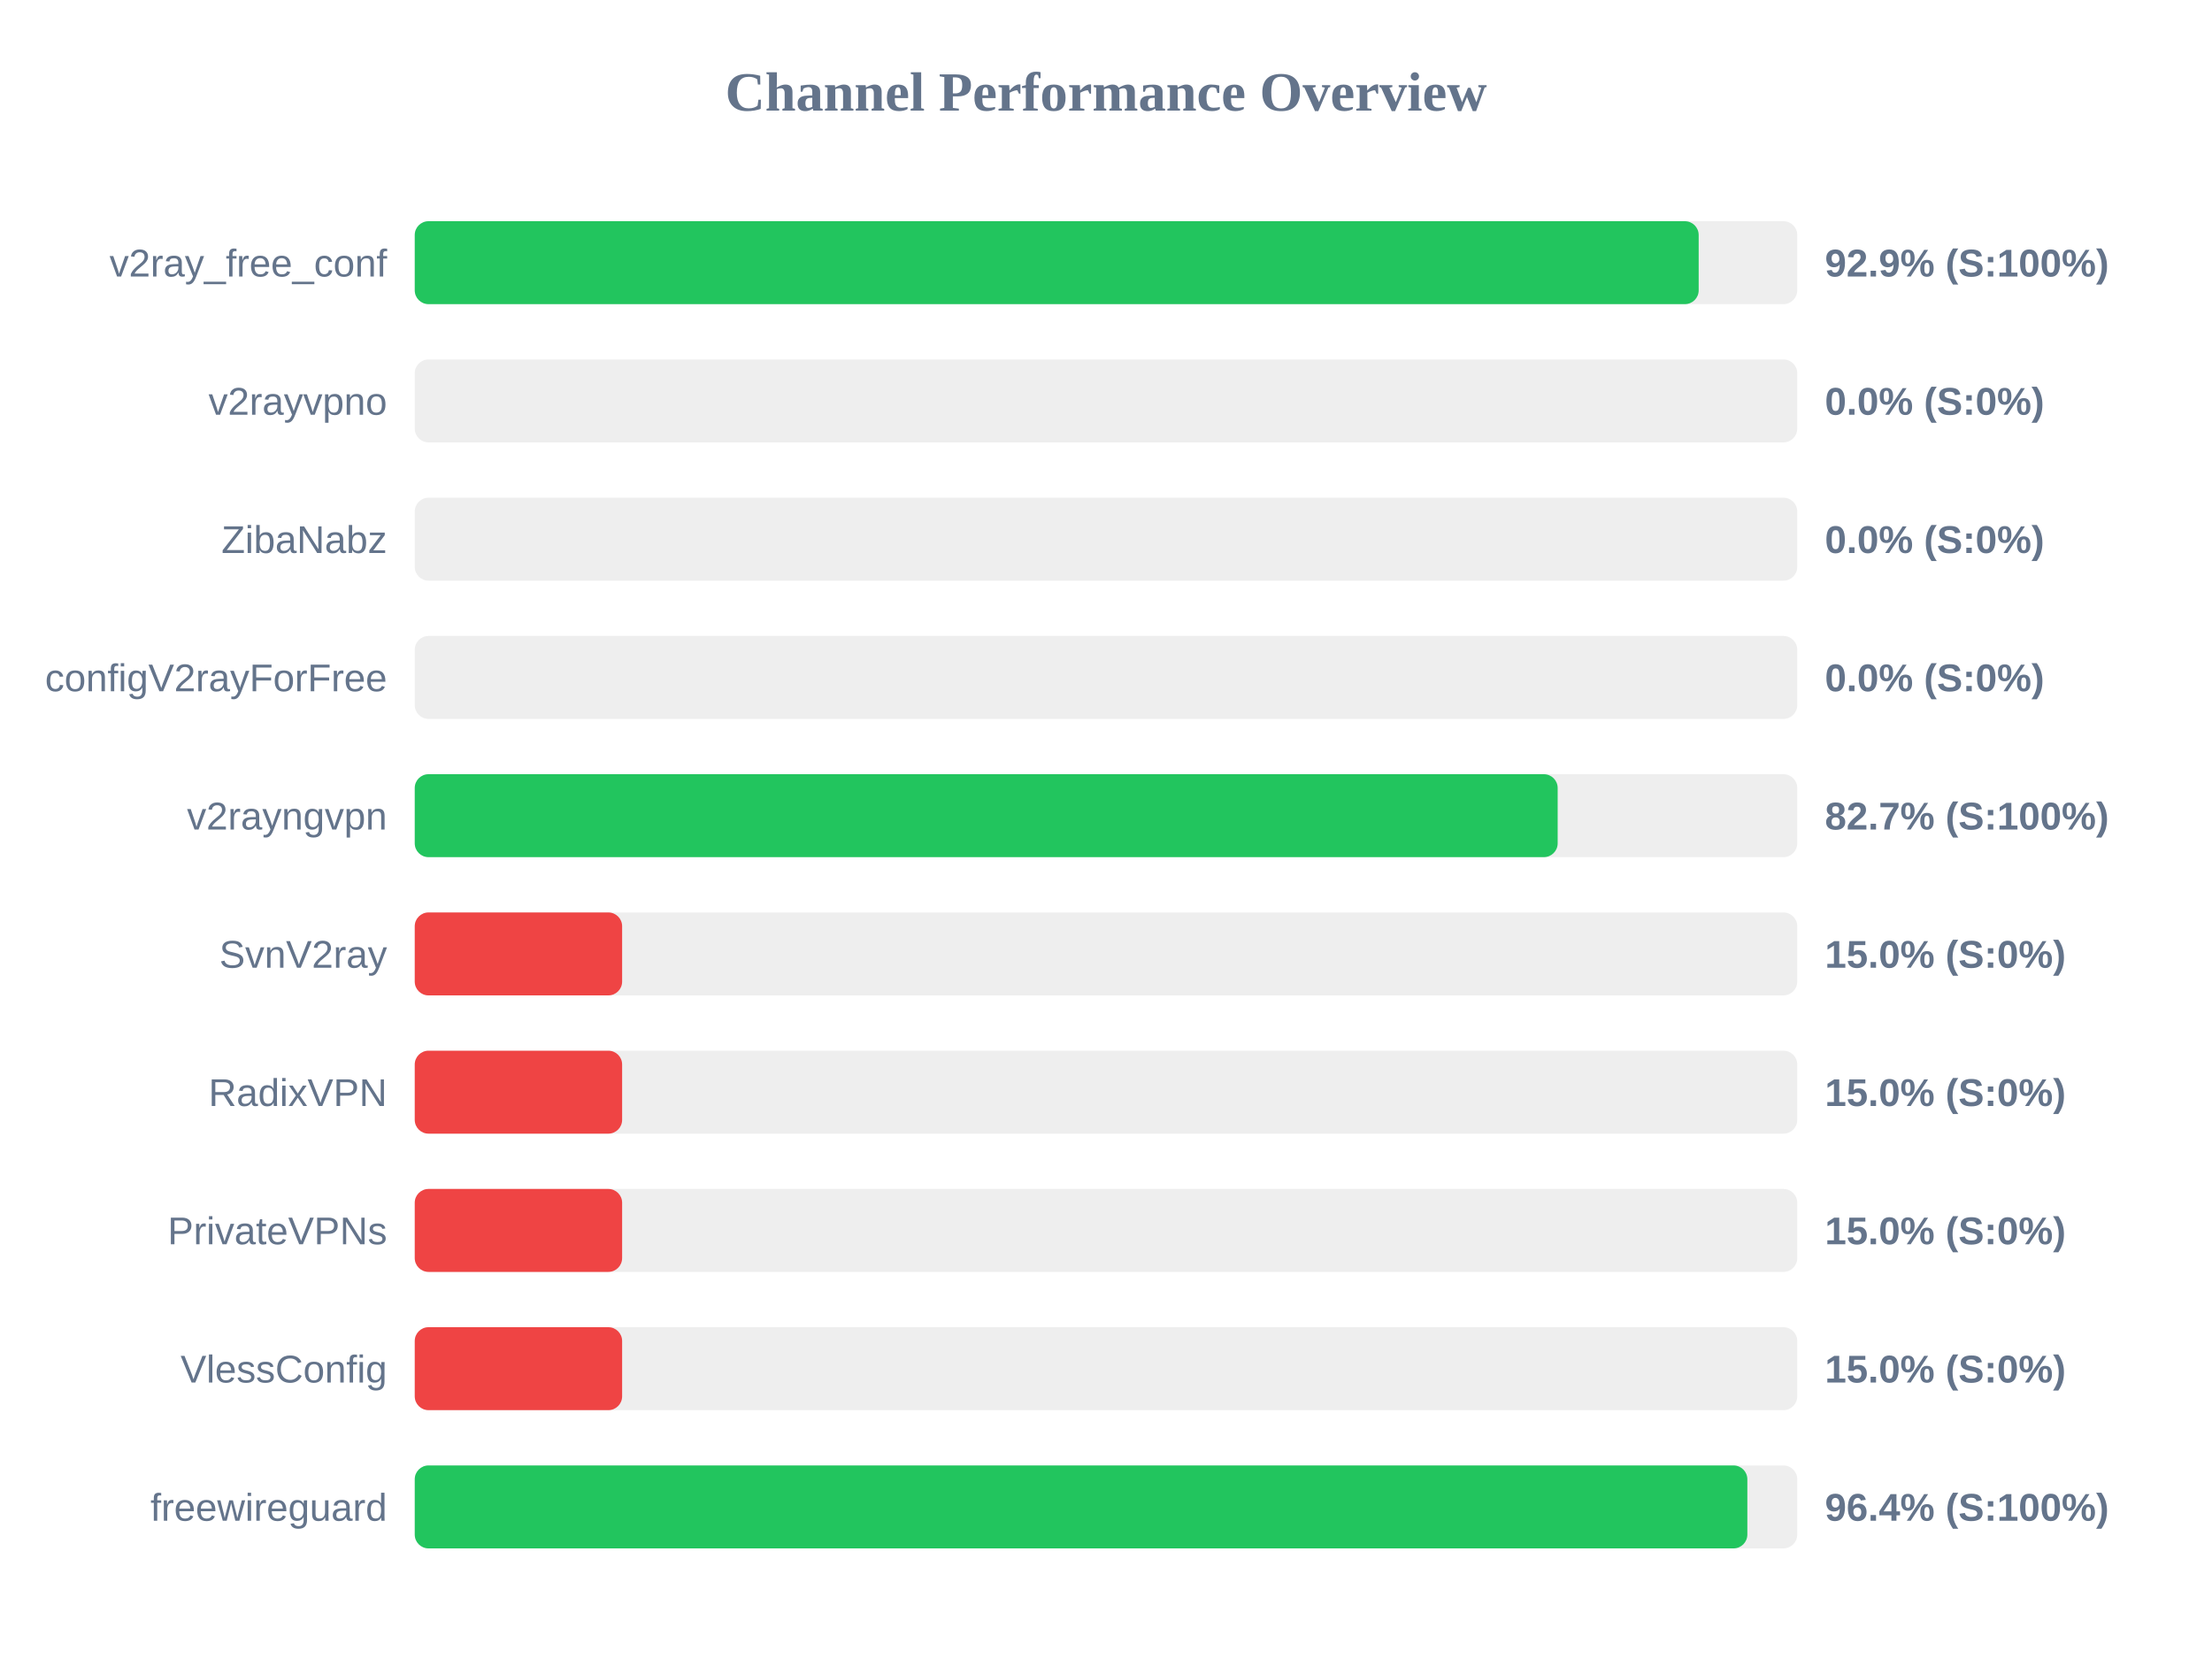
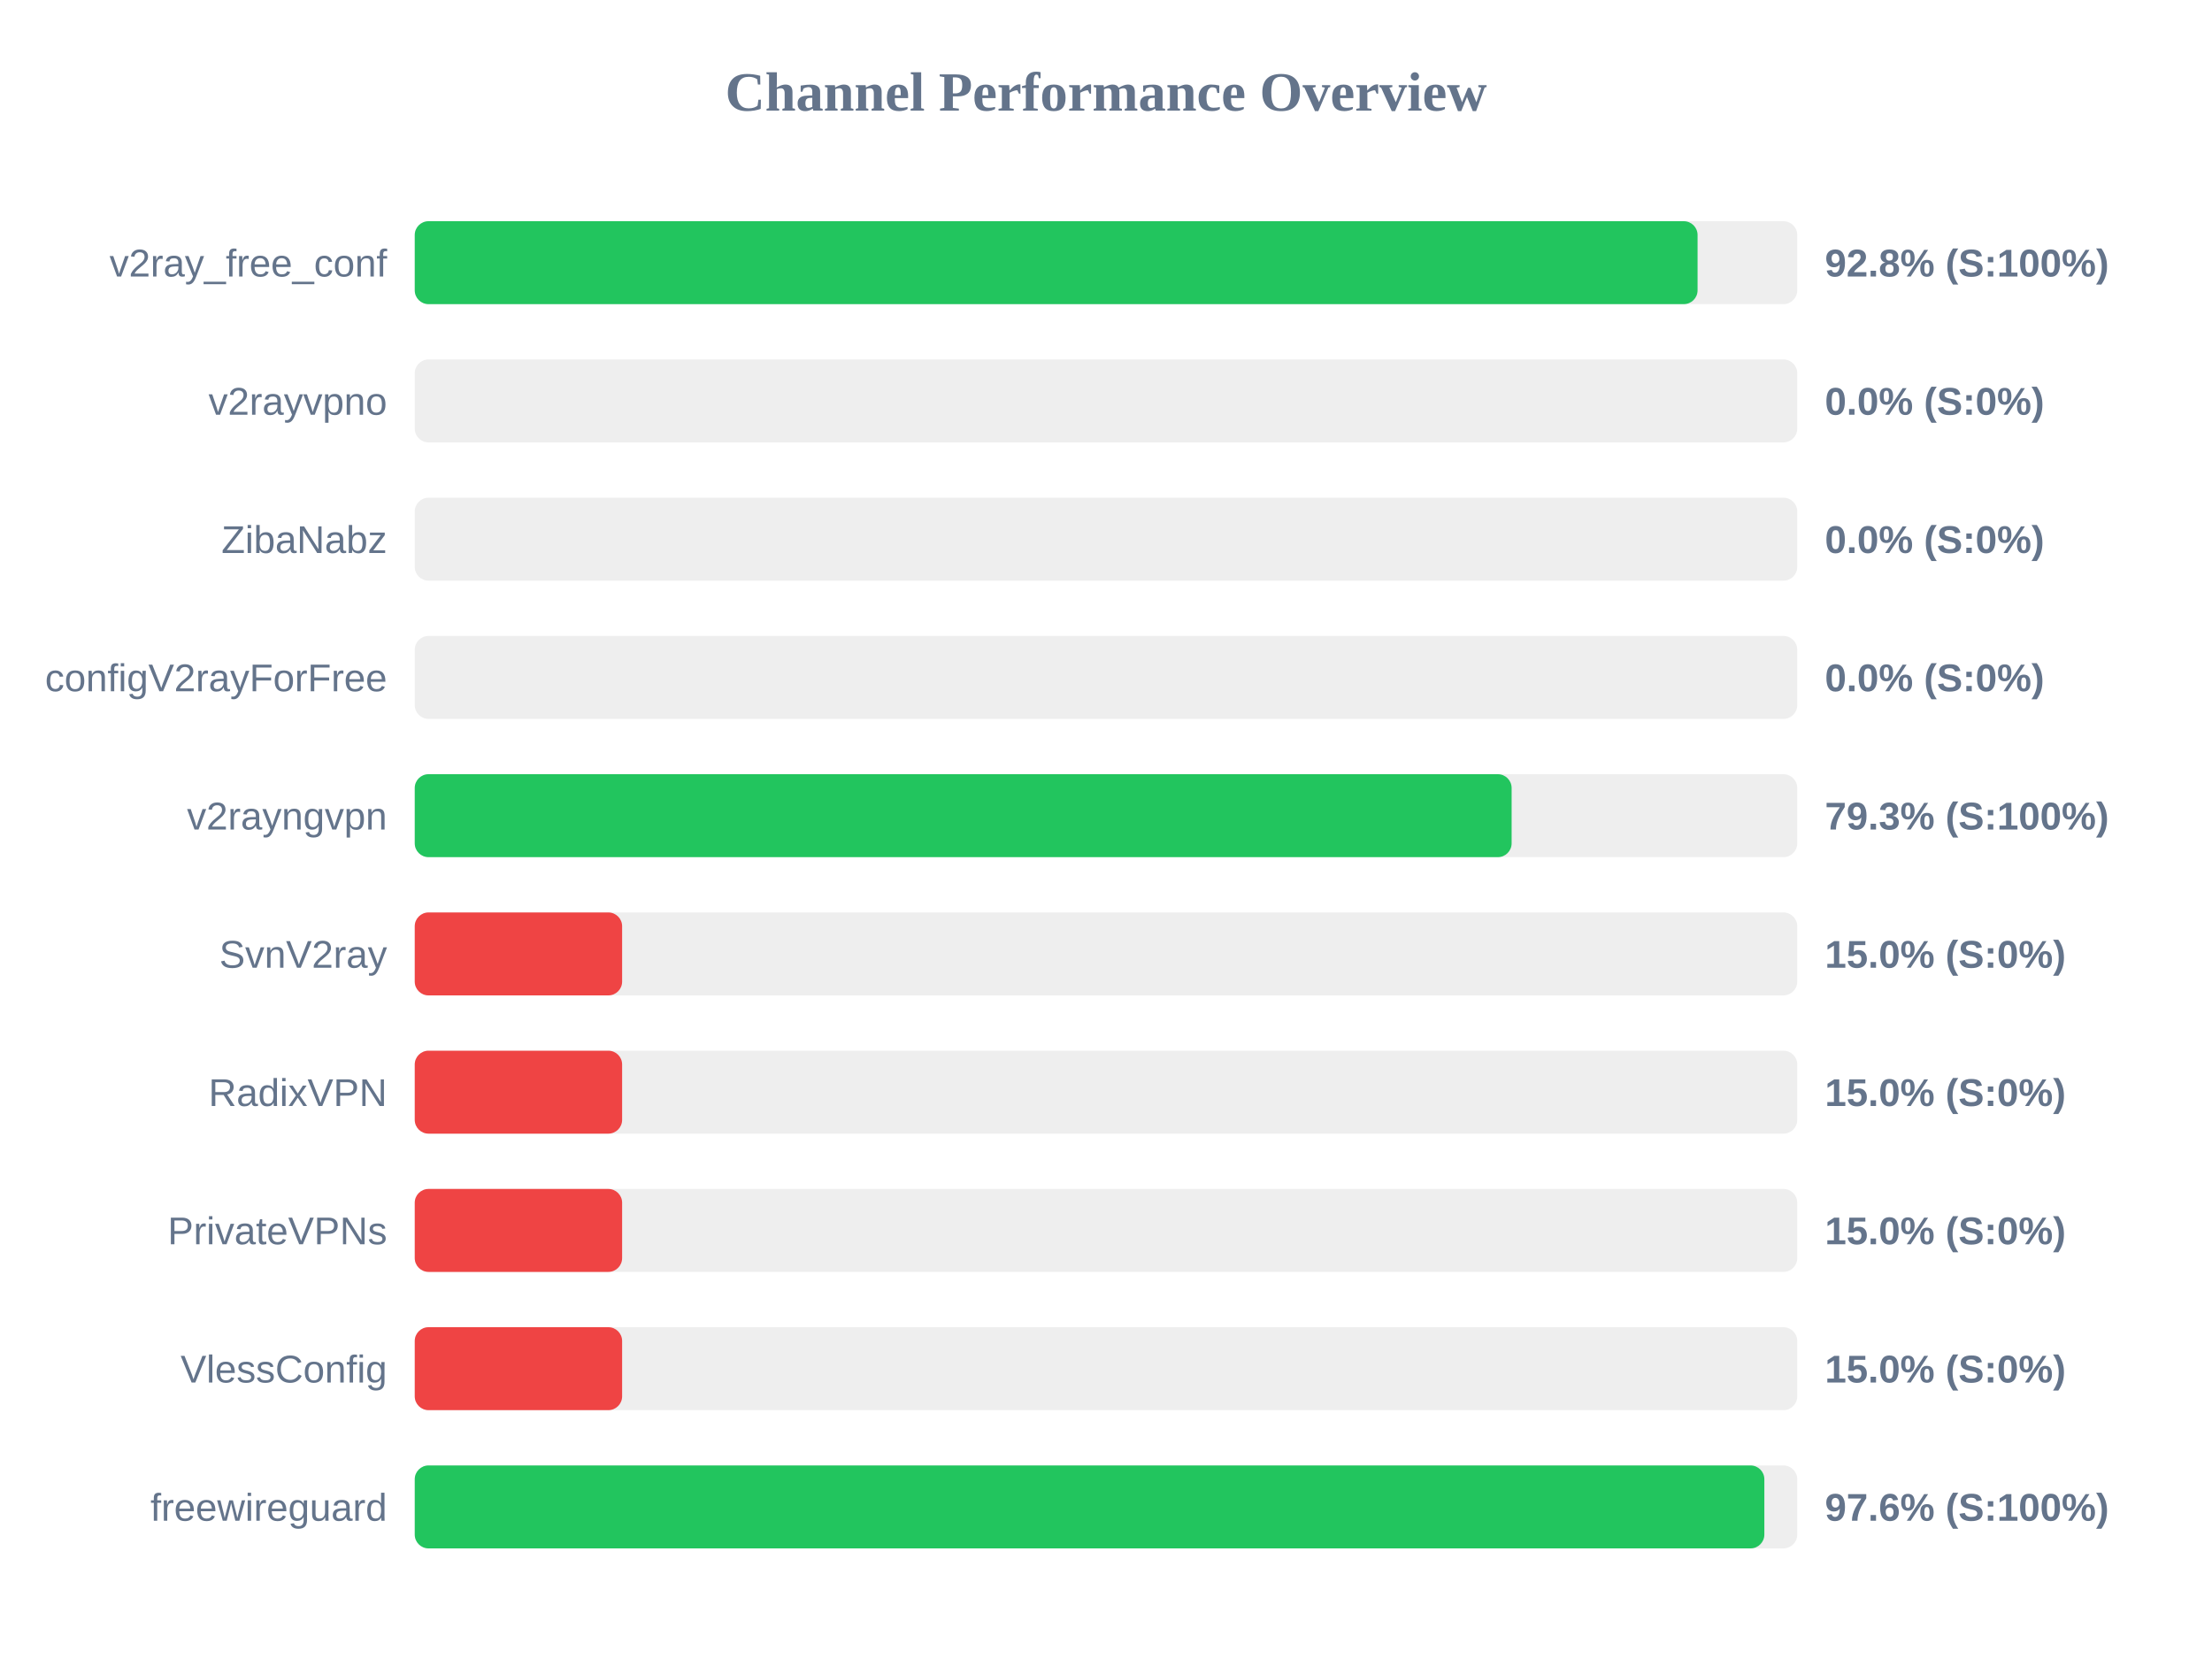
<svg xmlns="http://www.w3.org/2000/svg" width="800" height="600" version="1.1">
  <style>
        .row { font: 14px Arial; fill: #64748b; }
        .score { font: bold 14px Arial; fill: #64748b; }
    </style>
  <text x="400" y="40" text-anchor="middle" font-size="20px" font-weight="bold" fill="#64748b">Channel Performance Overview</text>
  <rect x="150" y="80" width="500" height="30" fill="#eee" rx="5" />
-   <rect x="150" y="80" width="464.35" height="30" fill="#22c55e" rx="5" />
+   <rect x="150" y="80" width="463.95" height="30" fill="#22c55e" rx="5" />
  <text x="140" y="100" text-anchor="end" class="row">v2ray_free_conf</text>
-   <text x="660" y="100" text-anchor="start" class="score">92.9% (S:100%)</text>
+   <text x="660" y="100" text-anchor="start" class="score">92.8% (S:100%)</text>
  <rect x="150" y="130" width="500" height="30" fill="#eee" rx="5" />
  <rect x="150" y="130" width="0.0" height="30" fill="#ef4444" rx="5" />
  <text x="140" y="150" text-anchor="end" class="row">v2rayvpno</text>
  <text x="660" y="150" text-anchor="start" class="score">0.0% (S:0%)</text>
  <rect x="150" y="180" width="500" height="30" fill="#eee" rx="5" />
  <rect x="150" y="180" width="0.0" height="30" fill="#ef4444" rx="5" />
  <text x="140" y="200" text-anchor="end" class="row">ZibaNabz</text>
  <text x="660" y="200" text-anchor="start" class="score">0.0% (S:0%)</text>
  <rect x="150" y="230" width="500" height="30" fill="#eee" rx="5" />
  <rect x="150" y="230" width="0.0" height="30" fill="#ef4444" rx="5" />
  <text x="140" y="250" text-anchor="end" class="row">configV2rayForFree</text>
  <text x="660" y="250" text-anchor="start" class="score">0.0% (S:0%)</text>
  <rect x="150" y="280" width="500" height="30" fill="#eee" rx="5" />
-   <rect x="150" y="280" width="413.35" height="30" fill="#22c55e" rx="5" />
+   <rect x="150" y="280" width="396.7" height="30" fill="#22c55e" rx="5" />
  <text x="140" y="300" text-anchor="end" class="row">v2rayngvpn</text>
-   <text x="660" y="300" text-anchor="start" class="score">82.7% (S:100%)</text>
+   <text x="660" y="300" text-anchor="start" class="score">79.3% (S:100%)</text>
  <rect x="150" y="330" width="500" height="30" fill="#eee" rx="5" />
  <rect x="150" y="330" width="75.0" height="30" fill="#ef4444" rx="5" />
  <text x="140" y="350" text-anchor="end" class="row">SvnV2ray</text>
  <text x="660" y="350" text-anchor="start" class="score">15.0% (S:0%)</text>
  <rect x="150" y="380" width="500" height="30" fill="#eee" rx="5" />
  <rect x="150" y="380" width="75.0" height="30" fill="#ef4444" rx="5" />
  <text x="140" y="400" text-anchor="end" class="row">RadixVPN</text>
  <text x="660" y="400" text-anchor="start" class="score">15.0% (S:0%)</text>
  <rect x="150" y="430" width="500" height="30" fill="#eee" rx="5" />
  <rect x="150" y="430" width="75.0" height="30" fill="#ef4444" rx="5" />
  <text x="140" y="450" text-anchor="end" class="row">PrivateVPNs</text>
  <text x="660" y="450" text-anchor="start" class="score">15.0% (S:0%)</text>
  <rect x="150" y="480" width="500" height="30" fill="#eee" rx="5" />
  <rect x="150" y="480" width="75.0" height="30" fill="#ef4444" rx="5" />
  <text x="140" y="500" text-anchor="end" class="row">VlessConfig</text>
  <text x="660" y="500" text-anchor="start" class="score">15.0% (S:0%)</text>
  <rect x="150" y="530" width="500" height="30" fill="#eee" rx="5" />
-   <rect x="150" y="530" width="481.95" height="30" fill="#22c55e" rx="5" />
+   <rect x="150" y="530" width="488.1" height="30" fill="#22c55e" rx="5" />
  <text x="140" y="550" text-anchor="end" class="row">freewireguard</text>
-   <text x="660" y="550" text-anchor="start" class="score">96.4% (S:100%)</text>
+   <text x="660" y="550" text-anchor="start" class="score">97.6% (S:100%)</text>
</svg>
